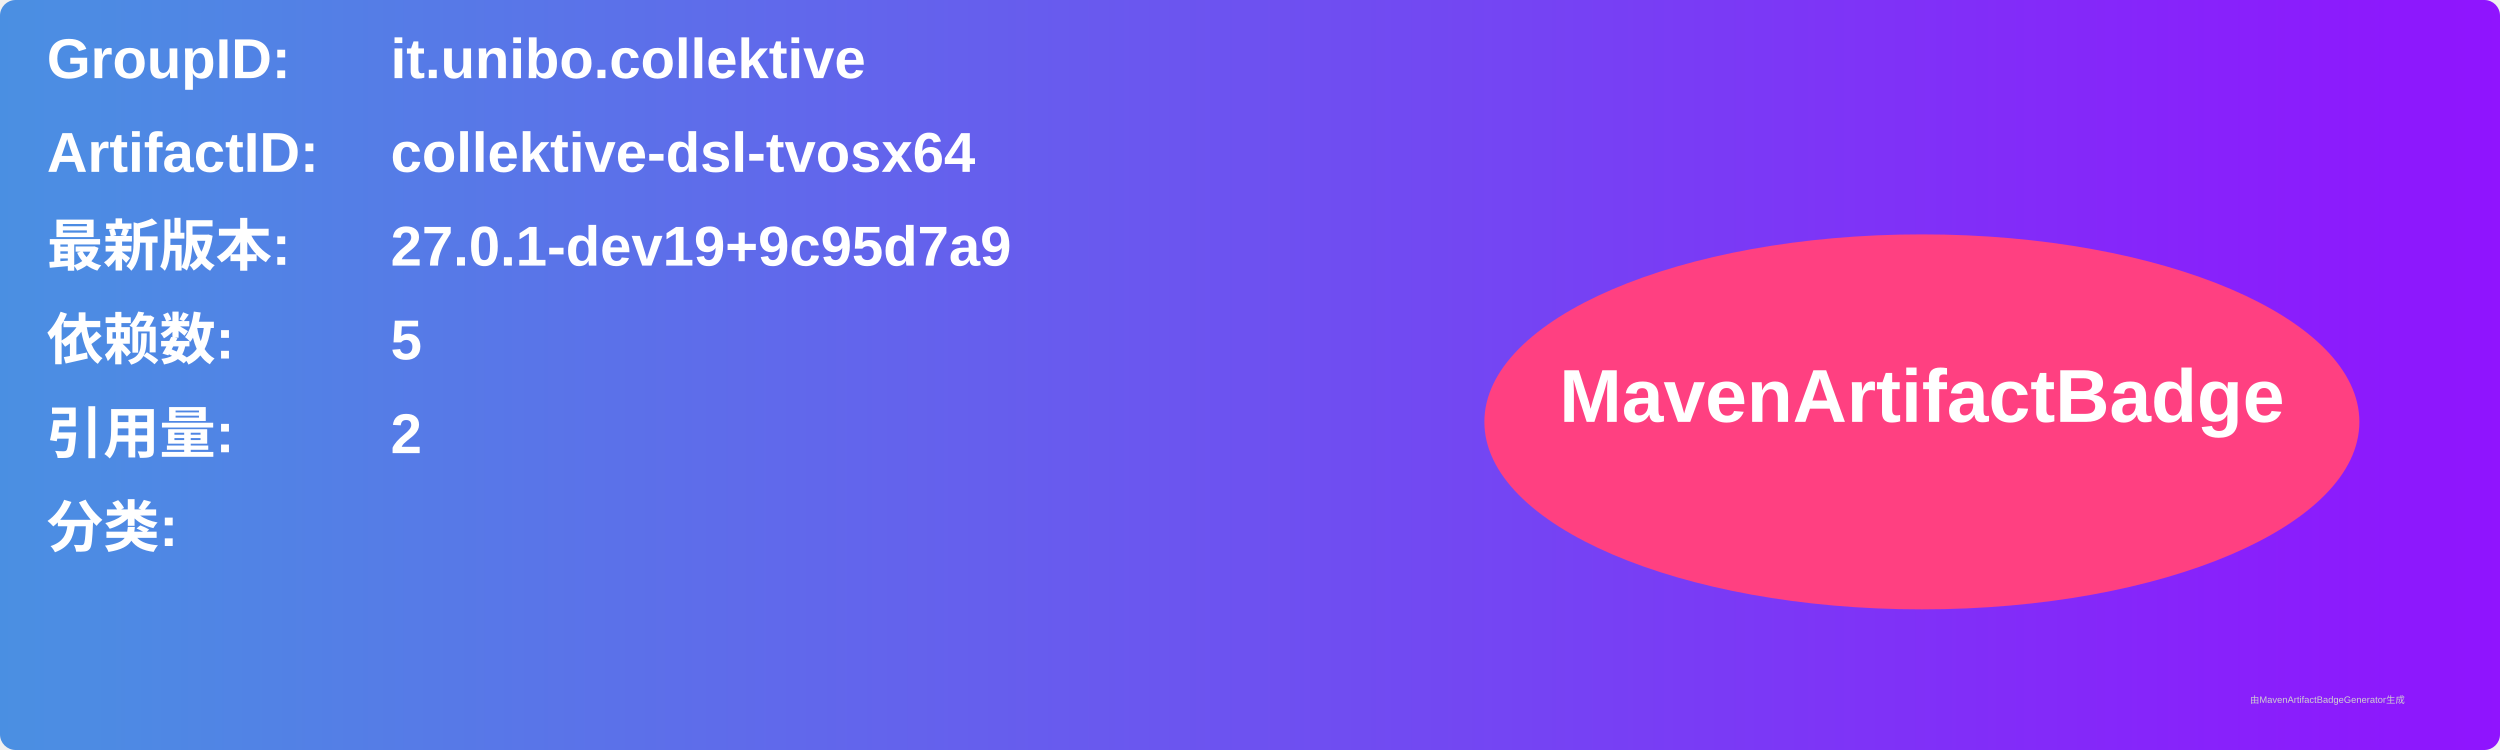
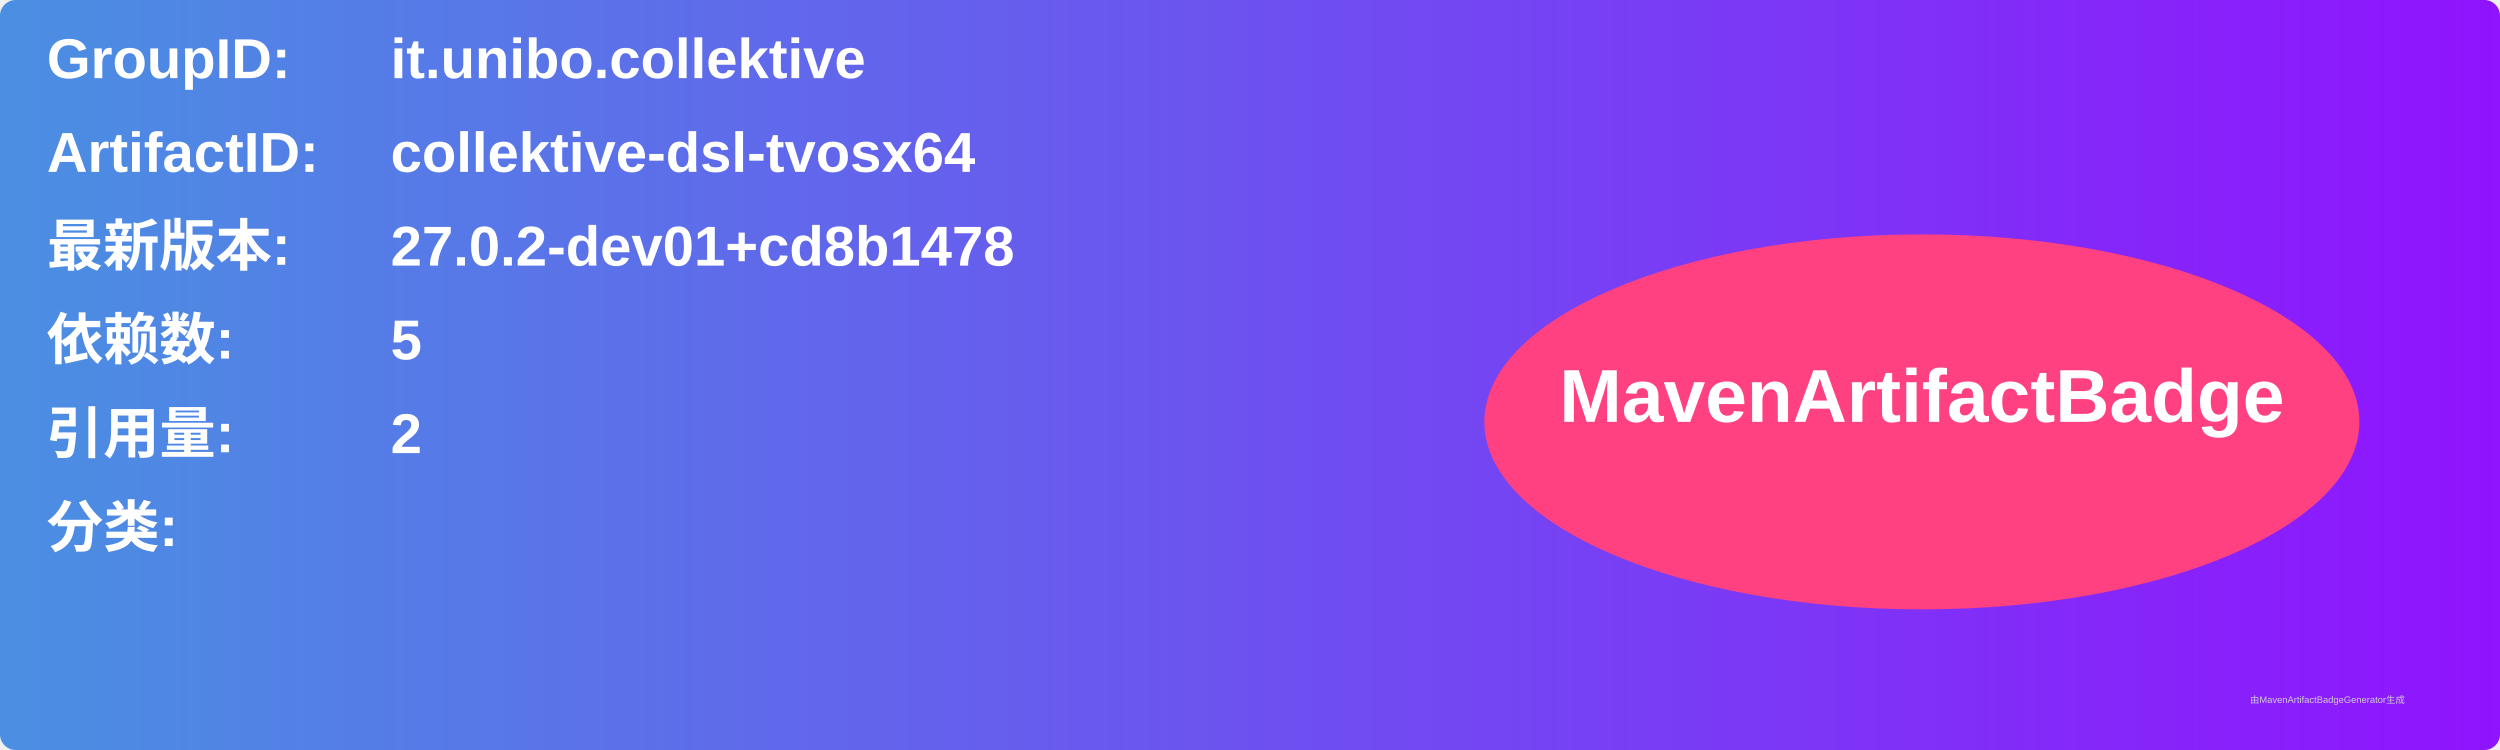
<svg xmlns="http://www.w3.org/2000/svg" width="800" height="240" viewBox="0 0 800 240">
  <linearGradient id="grad" x1="0%" y1="0%" x2="100%" y2="0%">
    <stop offset="0%" stop-color="#4a90e2" />
    <stop offset="100%" stop-color="#9013fe" />
  </linearGradient>
  <rect width="100%" height="100%" rx="5" ry="5" fill="url(#grad)" />
  <g transform="translate(15, 15)">
    <text x="0" y="10" font-family="Arial" font-size="18" fill="white" font-weight="bold" width="260">GroupID:</text>
    <text x="110" y="10" font-family="Arial" font-size="18" fill="white" font-weight="bold" width="460">it.unibo.collektive</text>
    <text x="0" y="40" font-family="Arial" font-size="18" fill="white" font-weight="bold" width="260">ArtifactID:</text>
    <text x="110" y="40" font-family="Arial" font-size="18" fill="white" font-weight="bold" width="460">collektive-dsl-tvosx64</text>
    <text x="0" y="70" font-family="Arial" font-size="18" fill="white" font-weight="bold">最新版本:</text>
    <text x="110" y="70" font-family="Arial" font-size="18" fill="white" font-weight="bold">
-       <tspan font-weight="bold">27.0.1-dev19+9c95d7a9</tspan>
+       <tspan font-weight="bold">27.0.2-dev01+cd8b1478</tspan>
    </text>
    <text x="0" y="100" font-family="Arial" font-size="18" fill="white" font-weight="bold">依赖数: </text>
    <text x="110" y="100" font-family="Arial" font-size="18" fill="white">
      <tspan font-weight="bold">5</tspan>
    </text>
    <text x="0" y="130" font-family="Arial" font-size="18" fill="white" font-weight="bold">引用量: </text>
    <text x="110" y="130" font-family="Arial" font-size="18" fill="white">
      <tspan font-weight="bold">2</tspan>
    </text>
    <text x="0" y="160" font-family="Arial" font-size="18" fill="white" font-weight="bold">分类:</text>
    <text x="10" y="190" font-family="Arial" font-size="10" fill="white">
      <tspan font-weight="bold" />
    </text>
    <ellipse cx="600" cy="120" rx="140" ry="60" fill="#ff4081" />
    <text x="600" y="120" text-anchor="middle" font-family="Arial" font-size="24" fill="white" font-weight="bold">MavenArtifactBadge</text>
  </g>
  <text x="720" y="225" font-family="Arial" font-size="3" fill="#d0d0d0">由MavenArtifactBadgeGenerator生成</text>
</svg>
